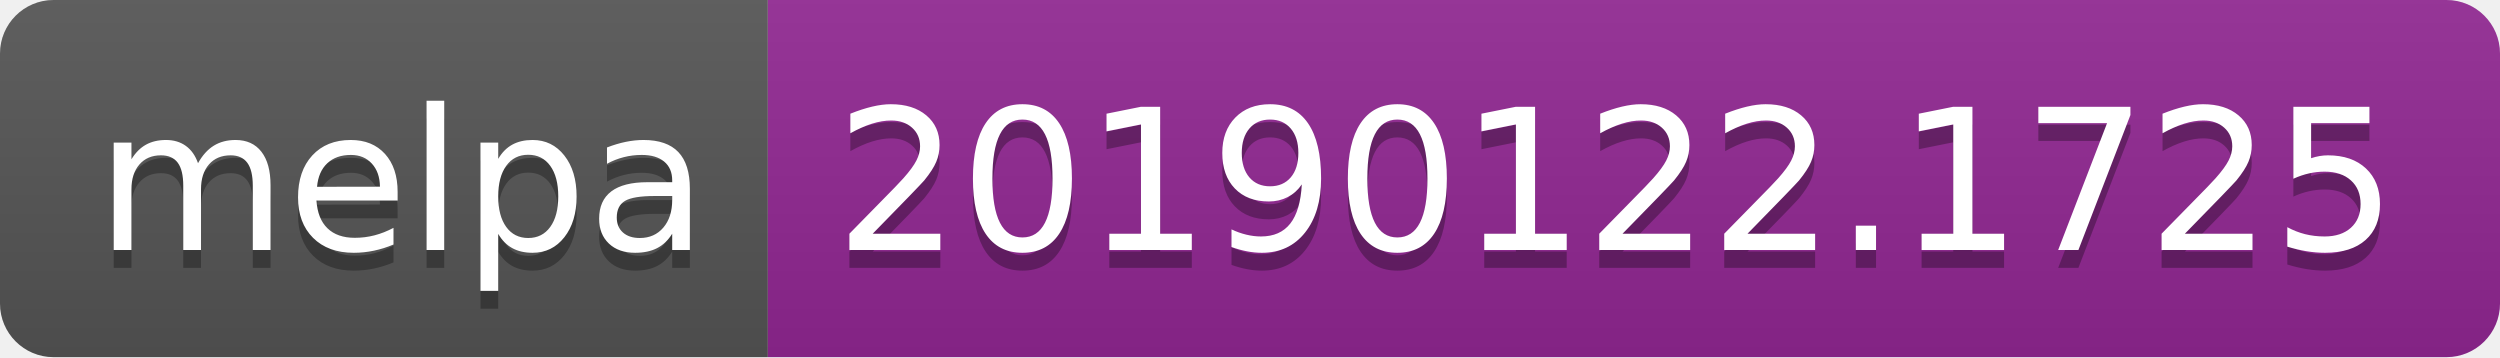
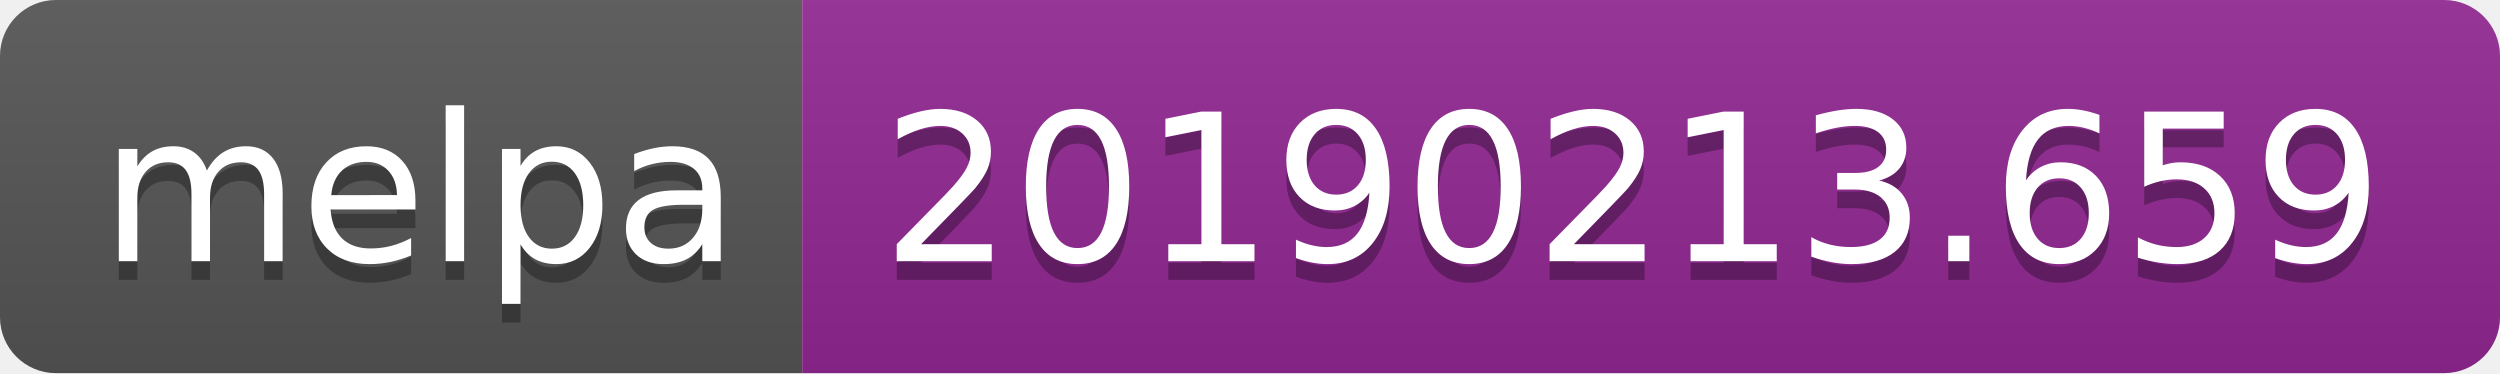
- <svg xmlns="http://www.w3.org/2000/svg" width="140" height="20">
+ <svg xmlns="http://www.w3.org/2000/svg" width="134" height="20">
  <linearGradient id="b" x2="0" y2="100%">
    <stop offset="0" stop-color="#bbb" stop-opacity=".1" />
    <stop offset="1" stop-opacity=".1" />
  </linearGradient>
  <clipPath id="a">
-     <rect width="140" height="20" rx="3" fill="#fff" />
+     <rect width="134" height="20" rx="3" fill="#fff" />
  </clipPath>
  <g clip-path="url(#a)">
    <path fill="#555" d="M0 0h43v20H0z" />
-     <path fill="#922793" d="M43 0h97v20H43z" />
-     <path fill="url(#b)" d="M0 0h140v20H0z" />
+     <path fill="#922793" d="M43 0h91v20H43z" />
+     <path fill="url(#b)" d="M0 0h134v20H0z" />
  </g>
  <g fill="#fff" text-anchor="middle" font-family="DejaVu Sans,Verdana,Geneva,sans-serif" font-size="110">
    <text x="225" y="150" fill="#010101" fill-opacity=".3" transform="scale(.1)" textLength="330">melpa</text>
    <text x="225" y="140" transform="scale(.1)" textLength="330">melpa</text>
-     <text x="905" y="150" fill="#010101" fill-opacity=".3" transform="scale(.1)" textLength="870">20190122.1725</text>
-     <text x="905" y="140" transform="scale(.1)" textLength="870">20190122.1725</text>
+     <text x="875" y="150" fill="#010101" fill-opacity=".3" transform="scale(.1)" textLength="810">20190213.659</text>
+     <text x="875" y="140" transform="scale(.1)" textLength="810">20190213.659</text>
  </g>
</svg>
